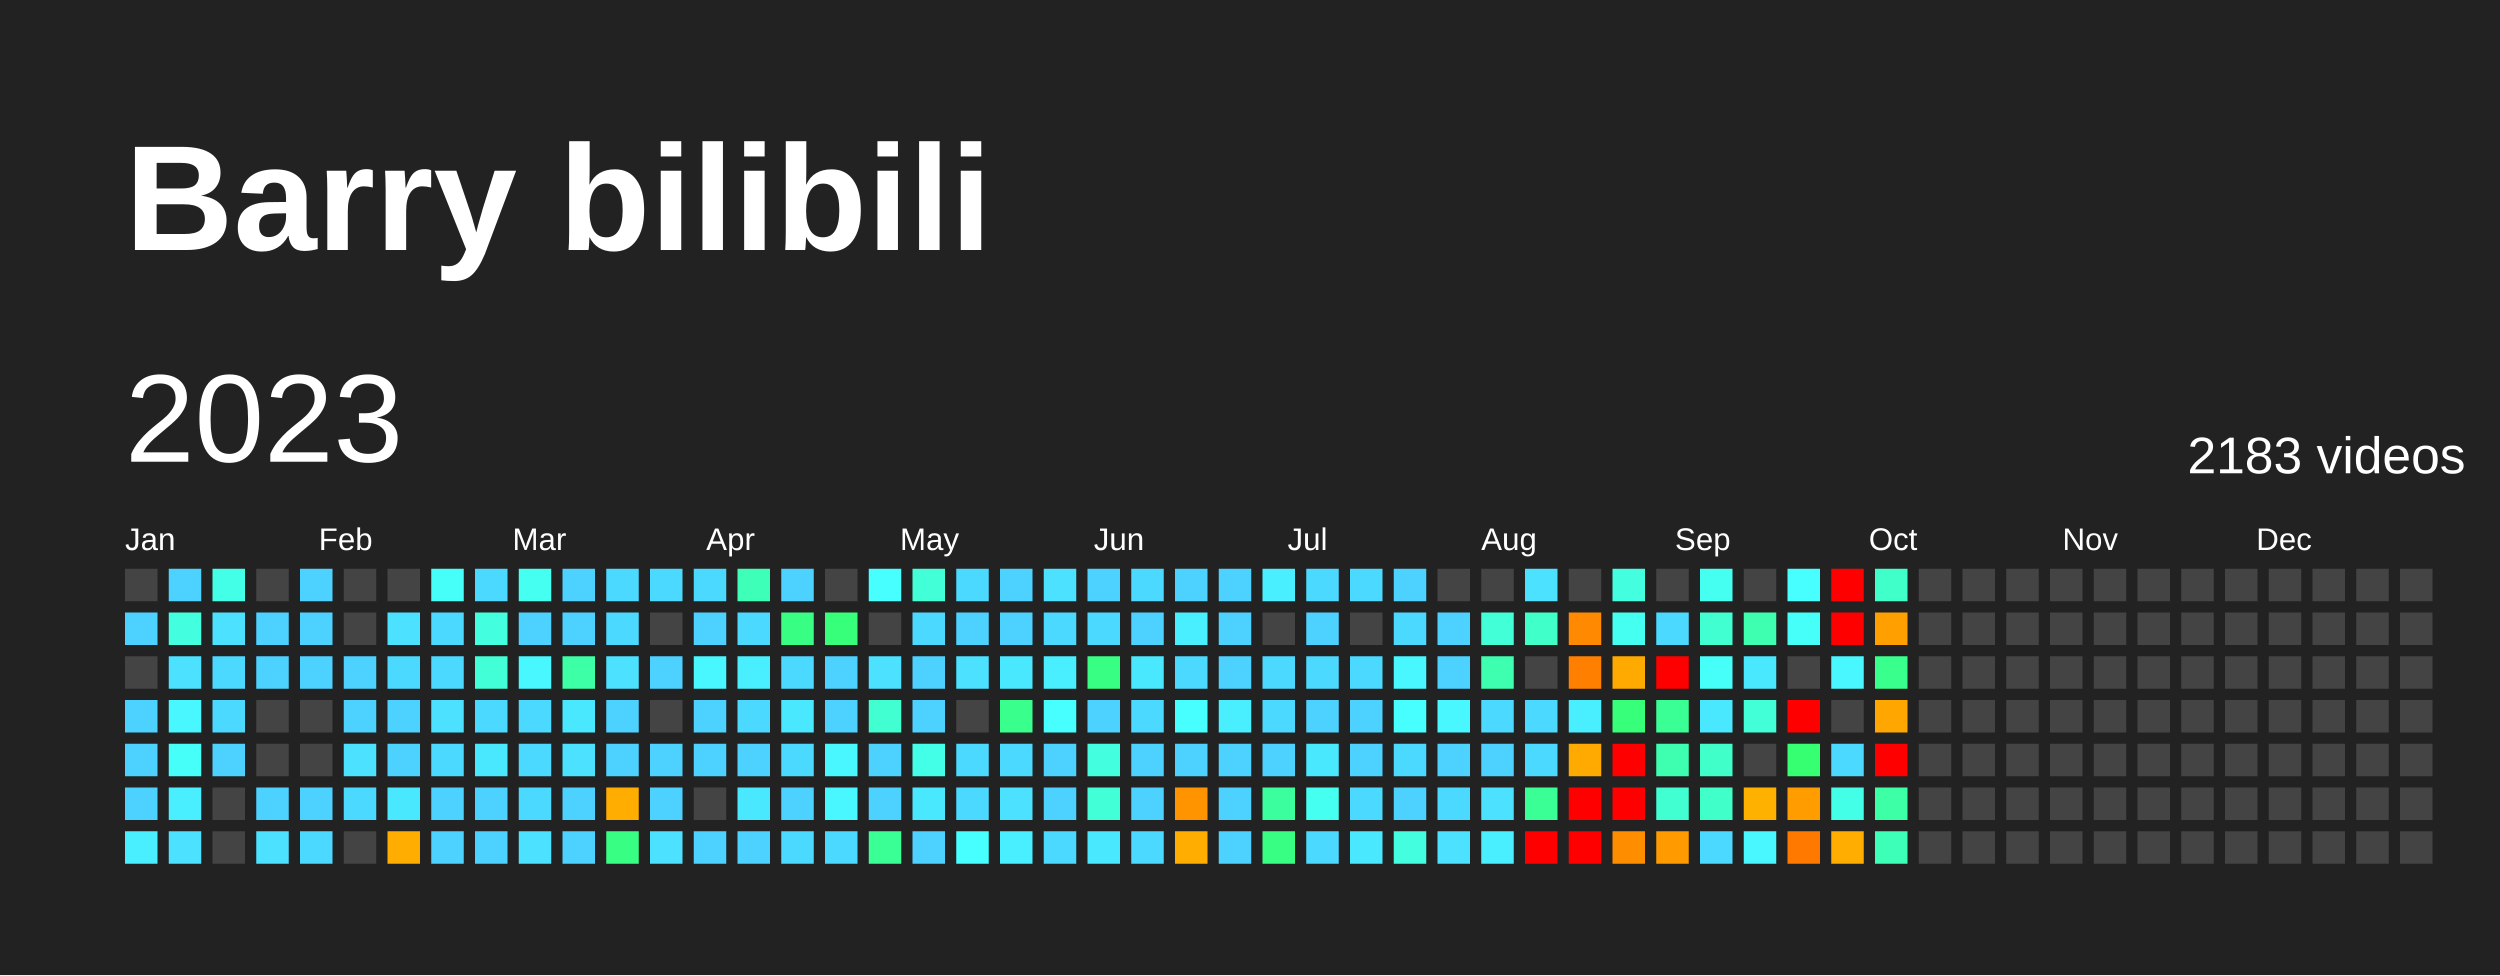
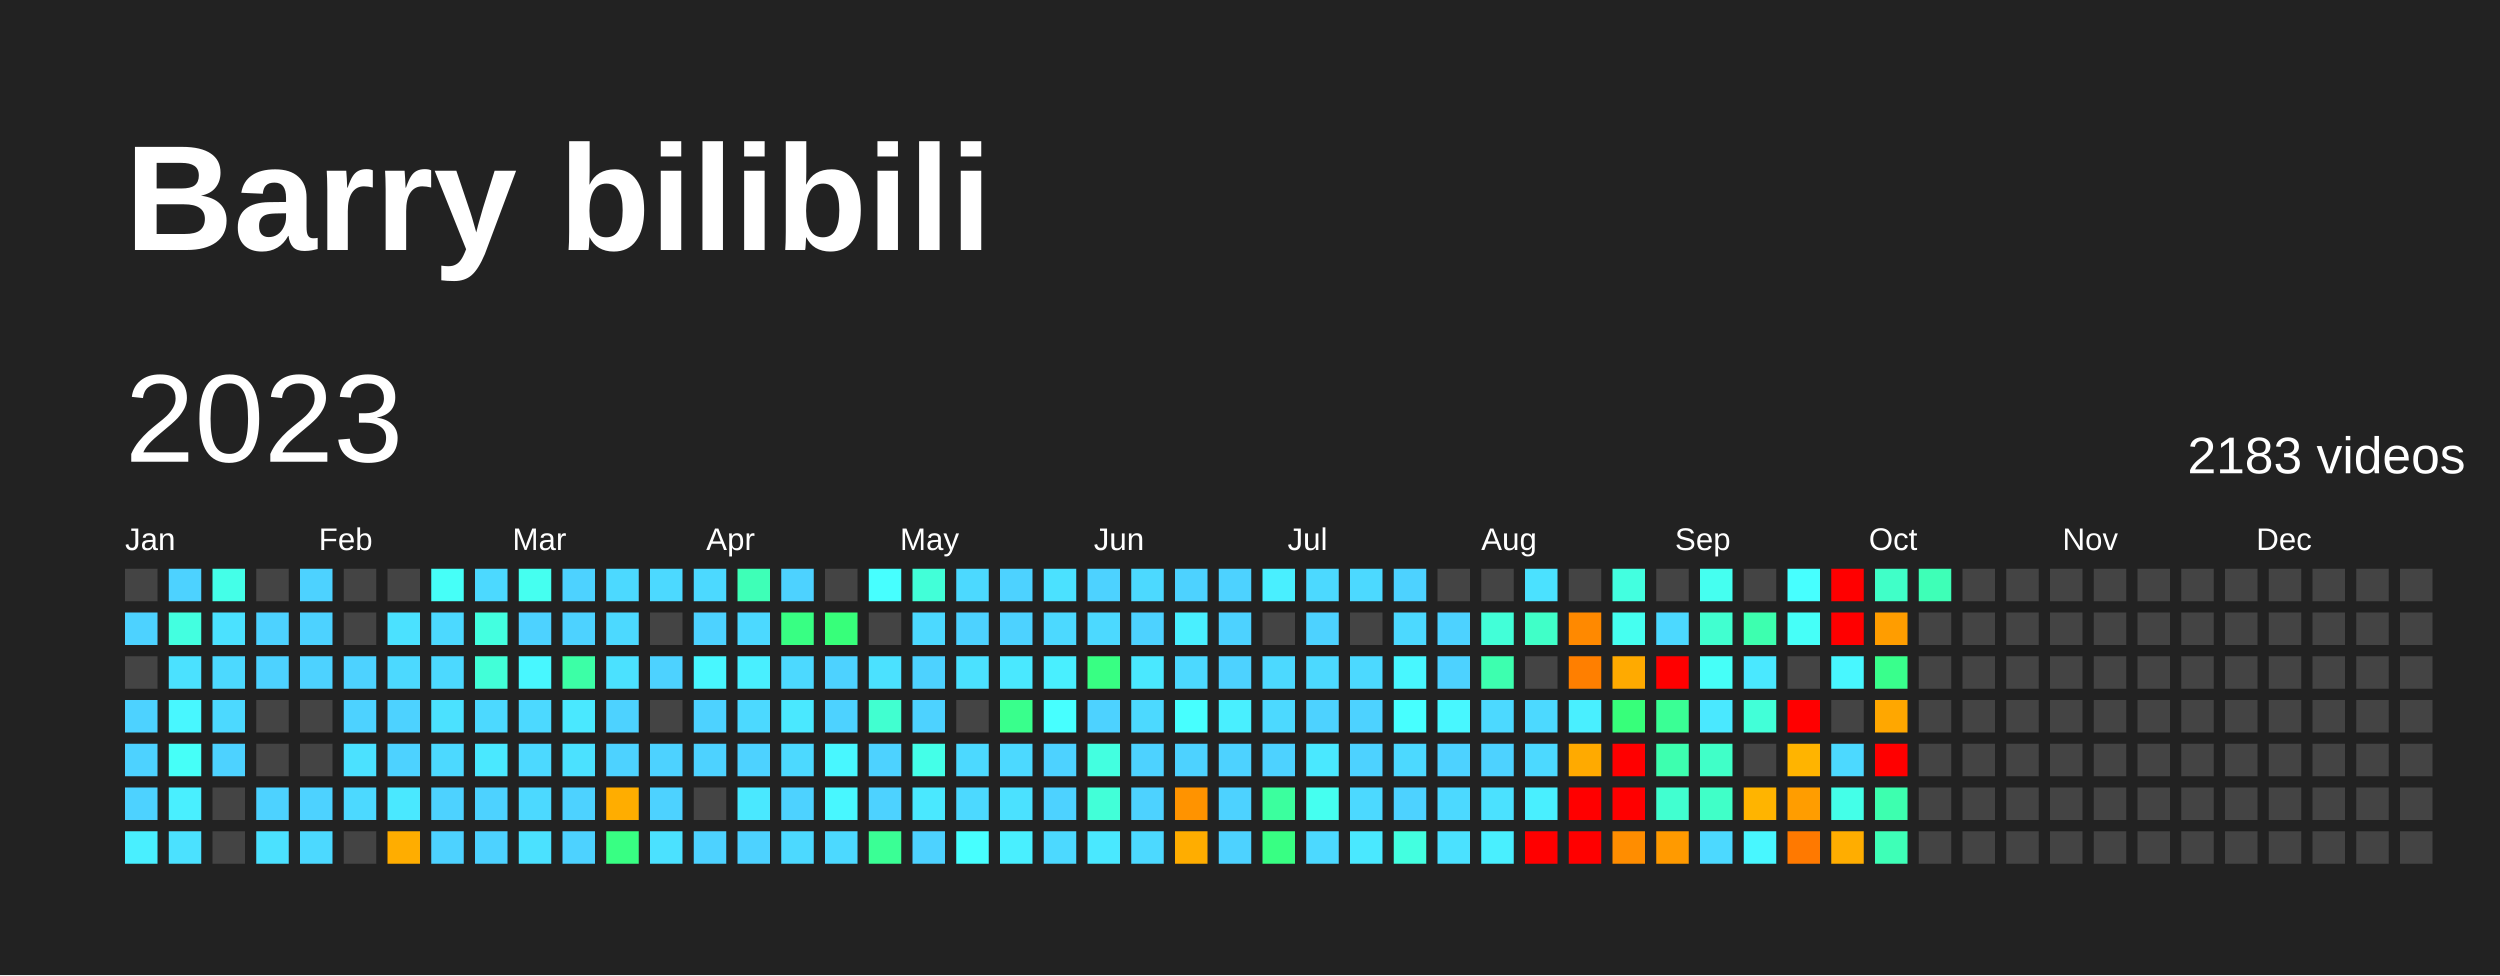
<svg xmlns="http://www.w3.org/2000/svg" baseProfile="full" height="78mm" version="1.1" viewBox="0,0,200,78" width="200mm">
  <defs />
  <rect fill="#222222" height="78" width="200" x="0" y="0" />
  <text fill="#FFFFFF" style="font-size:12px; font-family:Arial; font-weight:bold;" x="10" y="20">Barry bilibili</text>
  <text dominant-baseline="hanging" fill="#FFFFFF" style="font-size:10.0px; font-family:Arial;" x="10" y="30">2023</text>
  <text dominant-baseline="hanging" fill="#FFFFFF" style="font-size:4.125px; font-family:Arial;" x="175" y="35">2183 videos</text>
  <text fill="#FFFFFF" style="font-size:2.5px; font-family:Arial" x="10.0" y="44">Jan</text>
  <text fill="#FFFFFF" style="font-size:2.5px; font-family:Arial" x="25.5" y="44">Feb</text>
  <text fill="#FFFFFF" style="font-size:2.5px; font-family:Arial" x="41.0" y="44">Mar</text>
  <text fill="#FFFFFF" style="font-size:2.5px; font-family:Arial" x="56.5" y="44">Apr</text>
  <text fill="#FFFFFF" style="font-size:2.5px; font-family:Arial" x="72.0" y="44">May</text>
  <text fill="#FFFFFF" style="font-size:2.5px; font-family:Arial" x="87.5" y="44">Jun</text>
  <text fill="#FFFFFF" style="font-size:2.5px; font-family:Arial" x="103.0" y="44">Jul</text>
  <text fill="#FFFFFF" style="font-size:2.5px; font-family:Arial" x="118.5" y="44">Aug</text>
  <text fill="#FFFFFF" style="font-size:2.5px; font-family:Arial" x="134.0" y="44">Sep</text>
  <text fill="#FFFFFF" style="font-size:2.5px; font-family:Arial" x="149.5" y="44">Oct</text>
  <text fill="#FFFFFF" style="font-size:2.5px; font-family:Arial" x="165.0" y="44">Nov</text>
  <text fill="#FFFFFF" style="font-size:2.5px; font-family:Arial" x="180.5" y="44">Dec</text>
  <rect fill="#444444" height="2.6" width="2.6" x="10.0" y="45.5" />
  <rect fill="#4dd2ff" height="2.6" width="2.6" x="10.0" y="49.0" />
  <rect fill="#444444" height="2.6" width="2.6" x="10.0" y="52.5" />
  <rect fill="#4dd2ff" height="2.6" width="2.6" x="10.0" y="56.0" />
  <rect fill="#4dd2ff" height="2.6" width="2.6" x="10.0" y="59.5" />
  <rect fill="#4dd2ff" height="2.6" width="2.6" x="10.0" y="63.0" />
  <rect fill="#49efff" height="2.6" width="2.6" x="10.0" y="66.5" />
  <rect fill="#4dd2ff" height="2.6" width="2.6" x="13.5" y="45.5" />
  <rect fill="#43ffe0" height="2.6" width="2.6" x="13.5" y="49.0" />
  <rect fill="#4be1ff" height="2.6" width="2.6" x="13.5" y="52.5" />
  <rect fill="#48f7ff" height="2.6" width="2.6" x="13.5" y="56.0" />
  <rect fill="#46fff8" height="2.6" width="2.6" x="13.5" y="59.5" />
  <rect fill="#49efff" height="2.6" width="2.6" x="13.5" y="63.0" />
  <rect fill="#4be1ff" height="2.6" width="2.6" x="13.5" y="66.5" />
  <rect fill="#44ffe8" height="2.6" width="2.6" x="17.0" y="45.5" />
  <rect fill="#4be1ff" height="2.6" width="2.6" x="17.0" y="49.0" />
  <rect fill="#4cd9ff" height="2.6" width="2.6" x="17.0" y="52.5" />
  <rect fill="#4cd9ff" height="2.6" width="2.6" x="17.0" y="56.0" />
  <rect fill="#4dd2ff" height="2.6" width="2.6" x="17.0" y="59.5" />
  <rect fill="#444444" height="2.6" width="2.6" x="17.0" y="63.0" />
  <rect fill="#444444" height="2.6" width="2.6" x="17.0" y="66.5" />
  <rect fill="#444444" height="2.6" width="2.6" x="20.5" y="45.5" />
  <rect fill="#4dd2ff" height="2.6" width="2.6" x="20.5" y="49.0" />
  <rect fill="#4dd2ff" height="2.6" width="2.6" x="20.5" y="52.5" />
  <rect fill="#444444" height="2.6" width="2.6" x="20.5" y="56.0" />
  <rect fill="#444444" height="2.6" width="2.6" x="20.5" y="59.5" />
  <rect fill="#4dd2ff" height="2.6" width="2.6" x="20.5" y="63.0" />
  <rect fill="#4be1ff" height="2.6" width="2.6" x="20.5" y="66.5" />
  <rect fill="#4dd2ff" height="2.6" width="2.6" x="24.0" y="45.5" />
  <rect fill="#4dd2ff" height="2.6" width="2.6" x="24.0" y="49.0" />
  <rect fill="#4dd2ff" height="2.6" width="2.6" x="24.0" y="52.5" />
  <rect fill="#444444" height="2.6" width="2.6" x="24.0" y="56.0" />
  <rect fill="#444444" height="2.6" width="2.6" x="24.0" y="59.5" />
  <rect fill="#4dd2ff" height="2.6" width="2.6" x="24.0" y="63.0" />
  <rect fill="#4cd9ff" height="2.6" width="2.6" x="24.0" y="66.5" />
  <rect fill="#444444" height="2.6" width="2.6" x="27.5" y="45.5" />
  <rect fill="#444444" height="2.6" width="2.6" x="27.5" y="49.0" />
  <rect fill="#4dd2ff" height="2.6" width="2.6" x="27.5" y="52.5" />
  <rect fill="#4dd2ff" height="2.6" width="2.6" x="27.5" y="56.0" />
  <rect fill="#4be1ff" height="2.6" width="2.6" x="27.5" y="59.5" />
  <rect fill="#4cd9ff" height="2.6" width="2.6" x="27.5" y="63.0" />
  <rect fill="#444444" height="2.6" width="2.6" x="27.5" y="66.5" />
  <rect fill="#444444" height="2.6" width="2.6" x="31.0" y="45.5" />
  <rect fill="#4be1ff" height="2.6" width="2.6" x="31.0" y="49.0" />
  <rect fill="#4cd9ff" height="2.6" width="2.6" x="31.0" y="52.5" />
  <rect fill="#4dd2ff" height="2.6" width="2.6" x="31.0" y="56.0" />
  <rect fill="#4dd2ff" height="2.6" width="2.6" x="31.0" y="59.5" />
  <rect fill="#4ae8ff" height="2.6" width="2.6" x="31.0" y="63.0" />
  <rect fill="#ffad00" height="2.6" width="2.6" x="31.0" y="66.5" />
  <rect fill="#46fff8" height="2.6" width="2.6" x="34.5" y="45.5" />
  <rect fill="#4cd9ff" height="2.6" width="2.6" x="34.5" y="49.0" />
  <rect fill="#4cd9ff" height="2.6" width="2.6" x="34.5" y="52.5" />
  <rect fill="#4be1ff" height="2.6" width="2.6" x="34.5" y="56.0" />
  <rect fill="#4cd9ff" height="2.6" width="2.6" x="34.5" y="59.5" />
  <rect fill="#4dd2ff" height="2.6" width="2.6" x="34.5" y="63.0" />
  <rect fill="#4dd2ff" height="2.6" width="2.6" x="34.5" y="66.5" />
  <rect fill="#4cd9ff" height="2.6" width="2.6" x="38.0" y="45.5" />
  <rect fill="#43ffe0" height="2.6" width="2.6" x="38.0" y="49.0" />
  <rect fill="#42ffd8" height="2.6" width="2.6" x="38.0" y="52.5" />
  <rect fill="#4cd9ff" height="2.6" width="2.6" x="38.0" y="56.0" />
  <rect fill="#4ae8ff" height="2.6" width="2.6" x="38.0" y="59.5" />
  <rect fill="#4dd2ff" height="2.6" width="2.6" x="38.0" y="63.0" />
  <rect fill="#4dd2ff" height="2.6" width="2.6" x="38.0" y="66.5" />
  <rect fill="#45fff0" height="2.6" width="2.6" x="41.5" y="45.5" />
  <rect fill="#4dd2ff" height="2.6" width="2.6" x="41.5" y="49.0" />
  <rect fill="#48f7ff" height="2.6" width="2.6" x="41.5" y="52.5" />
  <rect fill="#4cd9ff" height="2.6" width="2.6" x="41.5" y="56.0" />
  <rect fill="#4cd9ff" height="2.6" width="2.6" x="41.5" y="59.5" />
  <rect fill="#4cd9ff" height="2.6" width="2.6" x="41.5" y="63.0" />
  <rect fill="#4be1ff" height="2.6" width="2.6" x="41.5" y="66.5" />
  <rect fill="#4dd2ff" height="2.6" width="2.6" x="45.0" y="45.5" />
  <rect fill="#4dd2ff" height="2.6" width="2.6" x="45.0" y="49.0" />
  <rect fill="#3cffa6" height="2.6" width="2.6" x="45.0" y="52.5" />
  <rect fill="#4ae8ff" height="2.6" width="2.6" x="45.0" y="56.0" />
  <rect fill="#4be1ff" height="2.6" width="2.6" x="45.0" y="59.5" />
  <rect fill="#4dd2ff" height="2.6" width="2.6" x="45.0" y="63.0" />
  <rect fill="#4dd2ff" height="2.6" width="2.6" x="45.0" y="66.5" />
  <rect fill="#4cd9ff" height="2.6" width="2.6" x="48.5" y="45.5" />
  <rect fill="#4cd9ff" height="2.6" width="2.6" x="48.5" y="49.0" />
  <rect fill="#4be1ff" height="2.6" width="2.6" x="48.5" y="52.5" />
  <rect fill="#4dd2ff" height="2.6" width="2.6" x="48.5" y="56.0" />
  <rect fill="#4dd2ff" height="2.6" width="2.6" x="48.5" y="59.5" />
  <rect fill="#ffad00" height="2.6" width="2.6" x="48.5" y="63.0" />
  <rect fill="#38ff83" height="2.6" width="2.6" x="48.5" y="66.5" />
  <rect fill="#4cd9ff" height="2.6" width="2.6" x="52.0" y="45.5" />
  <rect fill="#444444" height="2.6" width="2.6" x="52.0" y="49.0" />
  <rect fill="#4dd2ff" height="2.6" width="2.6" x="52.0" y="52.5" />
  <rect fill="#444444" height="2.6" width="2.6" x="52.0" y="56.0" />
  <rect fill="#4dd2ff" height="2.6" width="2.6" x="52.0" y="59.5" />
  <rect fill="#4dd2ff" height="2.6" width="2.6" x="52.0" y="63.0" />
  <rect fill="#4be1ff" height="2.6" width="2.6" x="52.0" y="66.5" />
  <rect fill="#4cd9ff" height="2.6" width="2.6" x="55.5" y="45.5" />
  <rect fill="#4dd2ff" height="2.6" width="2.6" x="55.5" y="49.0" />
  <rect fill="#48f7ff" height="2.6" width="2.6" x="55.5" y="52.5" />
  <rect fill="#4dd2ff" height="2.6" width="2.6" x="55.5" y="56.0" />
  <rect fill="#4dd2ff" height="2.6" width="2.6" x="55.5" y="59.5" />
  <rect fill="#444444" height="2.6" width="2.6" x="55.5" y="63.0" />
  <rect fill="#4dd2ff" height="2.6" width="2.6" x="55.5" y="66.5" />
  <rect fill="#3effb7" height="2.6" width="2.6" x="59.0" y="45.5" />
  <rect fill="#4cd9ff" height="2.6" width="2.6" x="59.0" y="49.0" />
  <rect fill="#49efff" height="2.6" width="2.6" x="59.0" y="52.5" />
  <rect fill="#4cd9ff" height="2.6" width="2.6" x="59.0" y="56.0" />
  <rect fill="#4dd2ff" height="2.6" width="2.6" x="59.0" y="59.5" />
  <rect fill="#4ae8ff" height="2.6" width="2.6" x="59.0" y="63.0" />
  <rect fill="#4dd2ff" height="2.6" width="2.6" x="59.0" y="66.5" />
  <rect fill="#4dd2ff" height="2.6" width="2.6" x="62.5" y="45.5" />
  <rect fill="#38ff83" height="2.6" width="2.6" x="62.5" y="49.0" />
  <rect fill="#4cd9ff" height="2.6" width="2.6" x="62.5" y="52.5" />
  <rect fill="#4ae8ff" height="2.6" width="2.6" x="62.5" y="56.0" />
  <rect fill="#4cd9ff" height="2.6" width="2.6" x="62.5" y="59.5" />
  <rect fill="#4dd2ff" height="2.6" width="2.6" x="62.5" y="63.0" />
  <rect fill="#4cd9ff" height="2.6" width="2.6" x="62.5" y="66.5" />
  <rect fill="#444444" height="2.6" width="2.6" x="66.0" y="45.5" />
  <rect fill="#37ff7a" height="2.6" width="2.6" x="66.0" y="49.0" />
  <rect fill="#4dd2ff" height="2.6" width="2.6" x="66.0" y="52.5" />
  <rect fill="#4dd2ff" height="2.6" width="2.6" x="66.0" y="56.0" />
  <rect fill="#48f7ff" height="2.6" width="2.6" x="66.0" y="59.5" />
  <rect fill="#48f7ff" height="2.6" width="2.6" x="66.0" y="63.0" />
  <rect fill="#4cd9ff" height="2.6" width="2.6" x="66.0" y="66.5" />
  <rect fill="#47ffff" height="2.6" width="2.6" x="69.5" y="45.5" />
  <rect fill="#444444" height="2.6" width="2.6" x="69.5" y="49.0" />
  <rect fill="#4be1ff" height="2.6" width="2.6" x="69.5" y="52.5" />
  <rect fill="#41ffd0" height="2.6" width="2.6" x="69.5" y="56.0" />
  <rect fill="#4dd2ff" height="2.6" width="2.6" x="69.5" y="59.5" />
  <rect fill="#4dd2ff" height="2.6" width="2.6" x="69.5" y="63.0" />
  <rect fill="#3aff95" height="2.6" width="2.6" x="69.5" y="66.5" />
  <rect fill="#42ffd8" height="2.6" width="2.6" x="73.0" y="45.5" />
  <rect fill="#4cd9ff" height="2.6" width="2.6" x="73.0" y="49.0" />
  <rect fill="#4dd2ff" height="2.6" width="2.6" x="73.0" y="52.5" />
  <rect fill="#4dd2ff" height="2.6" width="2.6" x="73.0" y="56.0" />
  <rect fill="#44ffe8" height="2.6" width="2.6" x="73.0" y="59.5" />
  <rect fill="#4ae8ff" height="2.6" width="2.6" x="73.0" y="63.0" />
  <rect fill="#4dd2ff" height="2.6" width="2.6" x="73.0" y="66.5" />
  <rect fill="#4cd9ff" height="2.6" width="2.6" x="76.5" y="45.5" />
  <rect fill="#4dd2ff" height="2.6" width="2.6" x="76.5" y="49.0" />
  <rect fill="#4be1ff" height="2.6" width="2.6" x="76.5" y="52.5" />
  <rect fill="#444444" height="2.6" width="2.6" x="76.5" y="56.0" />
  <rect fill="#4cd9ff" height="2.6" width="2.6" x="76.5" y="59.5" />
  <rect fill="#4cd9ff" height="2.6" width="2.6" x="76.5" y="63.0" />
  <rect fill="#47ffff" height="2.6" width="2.6" x="76.5" y="66.5" />
  <rect fill="#4dd2ff" height="2.6" width="2.6" x="80.0" y="45.5" />
  <rect fill="#4dd2ff" height="2.6" width="2.6" x="80.0" y="49.0" />
  <rect fill="#4ae8ff" height="2.6" width="2.6" x="80.0" y="52.5" />
  <rect fill="#39ff8c" height="2.6" width="2.6" x="80.0" y="56.0" />
  <rect fill="#4cd9ff" height="2.6" width="2.6" x="80.0" y="59.5" />
  <rect fill="#4be1ff" height="2.6" width="2.6" x="80.0" y="63.0" />
  <rect fill="#49efff" height="2.6" width="2.6" x="80.0" y="66.5" />
  <rect fill="#4be1ff" height="2.6" width="2.6" x="83.5" y="45.5" />
  <rect fill="#4cd9ff" height="2.6" width="2.6" x="83.5" y="49.0" />
  <rect fill="#49efff" height="2.6" width="2.6" x="83.5" y="52.5" />
  <rect fill="#47ffff" height="2.6" width="2.6" x="83.5" y="56.0" />
  <rect fill="#4dd2ff" height="2.6" width="2.6" x="83.5" y="59.5" />
  <rect fill="#4dd2ff" height="2.6" width="2.6" x="83.5" y="63.0" />
  <rect fill="#4cd9ff" height="2.6" width="2.6" x="83.5" y="66.5" />
  <rect fill="#4dd2ff" height="2.6" width="2.6" x="87.0" y="45.5" />
  <rect fill="#4cd9ff" height="2.6" width="2.6" x="87.0" y="49.0" />
  <rect fill="#38ff83" height="2.6" width="2.6" x="87.0" y="52.5" />
  <rect fill="#4dd2ff" height="2.6" width="2.6" x="87.0" y="56.0" />
  <rect fill="#43ffe0" height="2.6" width="2.6" x="87.0" y="59.5" />
  <rect fill="#42ffd8" height="2.6" width="2.6" x="87.0" y="63.0" />
  <rect fill="#4ae8ff" height="2.6" width="2.6" x="87.0" y="66.5" />
  <rect fill="#4cd9ff" height="2.6" width="2.6" x="90.5" y="45.5" />
  <rect fill="#4dd2ff" height="2.6" width="2.6" x="90.5" y="49.0" />
  <rect fill="#4ae8ff" height="2.6" width="2.6" x="90.5" y="52.5" />
  <rect fill="#4cd9ff" height="2.6" width="2.6" x="90.5" y="56.0" />
  <rect fill="#4dd2ff" height="2.6" width="2.6" x="90.5" y="59.5" />
  <rect fill="#4dd2ff" height="2.6" width="2.6" x="90.5" y="63.0" />
  <rect fill="#4cd9ff" height="2.6" width="2.6" x="90.5" y="66.5" />
  <rect fill="#4dd2ff" height="2.6" width="2.6" x="94.0" y="45.5" />
  <rect fill="#49efff" height="2.6" width="2.6" x="94.0" y="49.0" />
  <rect fill="#4cd9ff" height="2.6" width="2.6" x="94.0" y="52.5" />
  <rect fill="#47ffff" height="2.6" width="2.6" x="94.0" y="56.0" />
  <rect fill="#4dd2ff" height="2.6" width="2.6" x="94.0" y="59.5" />
  <rect fill="#ff9300" height="2.6" width="2.6" x="94.0" y="63.0" />
  <rect fill="#ffad00" height="2.6" width="2.6" x="94.0" y="66.5" />
  <rect fill="#4dd2ff" height="2.6" width="2.6" x="97.5" y="45.5" />
  <rect fill="#4dd2ff" height="2.6" width="2.6" x="97.5" y="49.0" />
  <rect fill="#4dd2ff" height="2.6" width="2.6" x="97.5" y="52.5" />
  <rect fill="#49efff" height="2.6" width="2.6" x="97.5" y="56.0" />
  <rect fill="#4dd2ff" height="2.6" width="2.6" x="97.5" y="59.5" />
  <rect fill="#4dd2ff" height="2.6" width="2.6" x="97.5" y="63.0" />
  <rect fill="#4dd2ff" height="2.6" width="2.6" x="97.5" y="66.5" />
  <rect fill="#49efff" height="2.6" width="2.6" x="101.0" y="45.5" />
  <rect fill="#444444" height="2.6" width="2.6" x="101.0" y="49.0" />
  <rect fill="#4cd9ff" height="2.6" width="2.6" x="101.0" y="52.5" />
  <rect fill="#4cd9ff" height="2.6" width="2.6" x="101.0" y="56.0" />
  <rect fill="#4dd2ff" height="2.6" width="2.6" x="101.0" y="59.5" />
  <rect fill="#3bff9e" height="2.6" width="2.6" x="101.0" y="63.0" />
  <rect fill="#38ff83" height="2.6" width="2.6" x="101.0" y="66.5" />
  <rect fill="#4cd9ff" height="2.6" width="2.6" x="104.5" y="45.5" />
  <rect fill="#4dd2ff" height="2.6" width="2.6" x="104.5" y="49.0" />
  <rect fill="#4cd9ff" height="2.6" width="2.6" x="104.5" y="52.5" />
  <rect fill="#4dd2ff" height="2.6" width="2.6" x="104.5" y="56.0" />
  <rect fill="#4ae8ff" height="2.6" width="2.6" x="104.5" y="59.5" />
  <rect fill="#45fff0" height="2.6" width="2.6" x="104.5" y="63.0" />
  <rect fill="#4cd9ff" height="2.6" width="2.6" x="104.5" y="66.5" />
  <rect fill="#4cd9ff" height="2.6" width="2.6" x="108.0" y="45.5" />
  <rect fill="#444444" height="2.6" width="2.6" x="108.0" y="49.0" />
  <rect fill="#4cd9ff" height="2.6" width="2.6" x="108.0" y="52.5" />
  <rect fill="#4dd2ff" height="2.6" width="2.6" x="108.0" y="56.0" />
  <rect fill="#4dd2ff" height="2.6" width="2.6" x="108.0" y="59.5" />
  <rect fill="#4cd9ff" height="2.6" width="2.6" x="108.0" y="63.0" />
  <rect fill="#4ae8ff" height="2.6" width="2.6" x="108.0" y="66.5" />
  <rect fill="#4dd2ff" height="2.6" width="2.6" x="111.5" y="45.5" />
  <rect fill="#4cd9ff" height="2.6" width="2.6" x="111.5" y="49.0" />
  <rect fill="#48f7ff" height="2.6" width="2.6" x="111.5" y="52.5" />
  <rect fill="#47ffff" height="2.6" width="2.6" x="111.5" y="56.0" />
  <rect fill="#4cd9ff" height="2.6" width="2.6" x="111.5" y="59.5" />
  <rect fill="#4dd2ff" height="2.6" width="2.6" x="111.5" y="63.0" />
  <rect fill="#43ffe0" height="2.6" width="2.6" x="111.5" y="66.5" />
  <rect fill="#444444" height="2.6" width="2.6" x="115.0" y="45.5" />
  <rect fill="#4dd2ff" height="2.6" width="2.6" x="115.0" y="49.0" />
  <rect fill="#4dd2ff" height="2.6" width="2.6" x="115.0" y="52.5" />
  <rect fill="#48f7ff" height="2.6" width="2.6" x="115.0" y="56.0" />
  <rect fill="#4dd2ff" height="2.6" width="2.6" x="115.0" y="59.5" />
  <rect fill="#4cd9ff" height="2.6" width="2.6" x="115.0" y="63.0" />
  <rect fill="#4be1ff" height="2.6" width="2.6" x="115.0" y="66.5" />
  <rect fill="#444444" height="2.6" width="2.6" x="118.5" y="45.5" />
  <rect fill="#42ffd8" height="2.6" width="2.6" x="118.5" y="49.0" />
  <rect fill="#3dffaf" height="2.6" width="2.6" x="118.5" y="52.5" />
  <rect fill="#4cd9ff" height="2.6" width="2.6" x="118.5" y="56.0" />
  <rect fill="#4dd2ff" height="2.6" width="2.6" x="118.5" y="59.5" />
  <rect fill="#4be1ff" height="2.6" width="2.6" x="118.5" y="63.0" />
  <rect fill="#49efff" height="2.6" width="2.6" x="118.5" y="66.5" />
  <rect fill="#4be1ff" height="2.6" width="2.6" x="122.0" y="45.5" />
  <rect fill="#40ffc8" height="2.6" width="2.6" x="122.0" y="49.0" />
  <rect fill="#444444" height="2.6" width="2.6" x="122.0" y="52.5" />
  <rect fill="#4cd9ff" height="2.6" width="2.6" x="122.0" y="56.0" />
  <rect fill="#4cd9ff" height="2.6" width="2.6" x="122.0" y="59.5" />
-   <rect fill="#3aff95" height="2.6" width="2.6" x="122.0" y="63.0" />
+   <rect fill="#49efff" height="2.6" width="2.6" x="122.0" y="63.0" />
  <rect fill="red" height="2.6" width="2.6" x="122.0" y="66.5" />
  <rect fill="#444444" height="2.6" width="2.6" x="125.5" y="45.5" />
  <rect fill="#ff8900" height="2.6" width="2.6" x="125.5" y="49.0" />
  <rect fill="#ff7f00" height="2.6" width="2.6" x="125.5" y="52.5" />
  <rect fill="#49efff" height="2.6" width="2.6" x="125.5" y="56.0" />
  <rect fill="#ffaa00" height="2.6" width="2.6" x="125.5" y="59.5" />
  <rect fill="red" height="2.6" width="2.6" x="125.5" y="63.0" />
  <rect fill="red" height="2.6" width="2.6" x="125.5" y="66.5" />
  <rect fill="#43ffe0" height="2.6" width="2.6" x="129.0" y="45.5" />
  <rect fill="#45fff0" height="2.6" width="2.6" x="129.0" y="49.0" />
  <rect fill="#ffaa00" height="2.6" width="2.6" x="129.0" y="52.5" />
  <rect fill="#37ff7a" height="2.6" width="2.6" x="129.0" y="56.0" />
  <rect fill="red" height="2.6" width="2.6" x="129.0" y="59.5" />
  <rect fill="red" height="2.6" width="2.6" x="129.0" y="63.0" />
  <rect fill="#ff8d00" height="2.6" width="2.6" x="129.0" y="66.5" />
  <rect fill="#444444" height="2.6" width="2.6" x="132.5" y="45.5" />
  <rect fill="#4cd9ff" height="2.6" width="2.6" x="132.5" y="49.0" />
  <rect fill="red" height="2.6" width="2.6" x="132.5" y="52.5" />
  <rect fill="#3aff95" height="2.6" width="2.6" x="132.5" y="56.0" />
  <rect fill="#3dffaf" height="2.6" width="2.6" x="132.5" y="59.5" />
  <rect fill="#41ffd0" height="2.6" width="2.6" x="132.5" y="63.0" />
  <rect fill="#ff9a00" height="2.6" width="2.6" x="132.5" y="66.5" />
  <rect fill="#45fff0" height="2.6" width="2.6" x="136.0" y="45.5" />
  <rect fill="#41ffd0" height="2.6" width="2.6" x="136.0" y="49.0" />
  <rect fill="#46fff8" height="2.6" width="2.6" x="136.0" y="52.5" />
  <rect fill="#4ae8ff" height="2.6" width="2.6" x="136.0" y="56.0" />
  <rect fill="#40ffc8" height="2.6" width="2.6" x="136.0" y="59.5" />
  <rect fill="#40ffc8" height="2.6" width="2.6" x="136.0" y="63.0" />
  <rect fill="#4cd9ff" height="2.6" width="2.6" x="136.0" y="66.5" />
  <rect fill="#444444" height="2.6" width="2.6" x="139.5" y="45.5" />
  <rect fill="#3dffaf" height="2.6" width="2.6" x="139.5" y="49.0" />
  <rect fill="#4ae8ff" height="2.6" width="2.6" x="139.5" y="52.5" />
  <rect fill="#42ffd8" height="2.6" width="2.6" x="139.5" y="56.0" />
  <rect fill="#444444" height="2.6" width="2.6" x="139.5" y="59.5" />
-   <rect fill="#ffb100" height="2.6" width="2.6" x="139.5" y="63.0" />
+   <rect fill="#ffb400" height="2.6" width="2.6" x="139.5" y="63.0" />
  <rect fill="#48f7ff" height="2.6" width="2.6" x="139.5" y="66.5" />
  <rect fill="#47ffff" height="2.6" width="2.6" x="143.0" y="45.5" />
  <rect fill="#46fff8" height="2.6" width="2.6" x="143.0" y="49.0" />
  <rect fill="#444444" height="2.6" width="2.6" x="143.0" y="52.5" />
  <rect fill="red" height="2.6" width="2.6" x="143.0" y="56.0" />
-   <rect fill="#36ff71" height="2.6" width="2.6" x="143.0" y="59.5" />
+   <rect fill="#ffb400" height="2.6" width="2.6" x="143.0" y="59.5" />
  <rect fill="#ff9d00" height="2.6" width="2.6" x="143.0" y="63.0" />
  <rect fill="#ff7900" height="2.6" width="2.6" x="143.0" y="66.5" />
  <rect fill="red" height="2.6" width="2.6" x="146.5" y="45.5" />
  <rect fill="red" height="2.6" width="2.6" x="146.5" y="49.0" />
  <rect fill="#48f7ff" height="2.6" width="2.6" x="146.5" y="52.5" />
  <rect fill="#444444" height="2.6" width="2.6" x="146.5" y="56.0" />
  <rect fill="#4cd9ff" height="2.6" width="2.6" x="146.5" y="59.5" />
  <rect fill="#44ffe8" height="2.6" width="2.6" x="146.5" y="63.0" />
  <rect fill="#ffad00" height="2.6" width="2.6" x="146.5" y="66.5" />
  <rect fill="#40ffc8" height="2.6" width="2.6" x="150.0" y="45.5" />
-   <rect fill="#ffa000" height="2.6" width="2.6" x="150.0" y="49.0" />
+   <rect fill="#ff9d00" height="2.6" width="2.6" x="150.0" y="49.0" />
  <rect fill="#39ff8c" height="2.6" width="2.6" x="150.0" y="52.5" />
  <rect fill="#ffa700" height="2.6" width="2.6" x="150.0" y="56.0" />
  <rect fill="red" height="2.6" width="2.6" x="150.0" y="59.5" />
-   <rect fill="#3cffa6" height="2.6" width="2.6" x="150.0" y="63.0" />
+   <rect fill="#3dffaf" height="2.6" width="2.6" x="150.0" y="63.0" />
  <rect fill="#3effb7" height="2.6" width="2.6" x="150.0" y="66.5" />
-   <rect fill="#444444" height="2.6" width="2.6" x="153.5" y="45.5" />
+   <rect fill="#3effb7" height="2.6" width="2.6" x="153.5" y="45.5" />
  <rect fill="#444444" height="2.6" width="2.6" x="153.5" y="49.0" />
  <rect fill="#444444" height="2.6" width="2.6" x="153.5" y="52.5" />
  <rect fill="#444444" height="2.6" width="2.6" x="153.5" y="56.0" />
  <rect fill="#444444" height="2.6" width="2.6" x="153.5" y="59.5" />
  <rect fill="#444444" height="2.6" width="2.6" x="153.5" y="63.0" />
  <rect fill="#444444" height="2.6" width="2.6" x="153.5" y="66.5" />
  <rect fill="#444444" height="2.6" width="2.6" x="157.0" y="45.5" />
  <rect fill="#444444" height="2.6" width="2.6" x="157.0" y="49.0" />
  <rect fill="#444444" height="2.6" width="2.6" x="157.0" y="52.5" />
  <rect fill="#444444" height="2.6" width="2.6" x="157.0" y="56.0" />
  <rect fill="#444444" height="2.6" width="2.6" x="157.0" y="59.5" />
  <rect fill="#444444" height="2.6" width="2.6" x="157.0" y="63.0" />
  <rect fill="#444444" height="2.6" width="2.6" x="157.0" y="66.5" />
  <rect fill="#444444" height="2.6" width="2.6" x="160.5" y="45.5" />
  <rect fill="#444444" height="2.6" width="2.6" x="160.5" y="49.0" />
  <rect fill="#444444" height="2.6" width="2.6" x="160.5" y="52.5" />
  <rect fill="#444444" height="2.6" width="2.6" x="160.5" y="56.0" />
  <rect fill="#444444" height="2.6" width="2.6" x="160.5" y="59.5" />
  <rect fill="#444444" height="2.6" width="2.6" x="160.5" y="63.0" />
  <rect fill="#444444" height="2.6" width="2.6" x="160.5" y="66.5" />
  <rect fill="#444444" height="2.6" width="2.6" x="164.0" y="45.5" />
  <rect fill="#444444" height="2.6" width="2.6" x="164.0" y="49.0" />
  <rect fill="#444444" height="2.6" width="2.6" x="164.0" y="52.5" />
  <rect fill="#444444" height="2.6" width="2.6" x="164.0" y="56.0" />
  <rect fill="#444444" height="2.6" width="2.6" x="164.0" y="59.5" />
  <rect fill="#444444" height="2.6" width="2.6" x="164.0" y="63.0" />
  <rect fill="#444444" height="2.6" width="2.6" x="164.0" y="66.5" />
  <rect fill="#444444" height="2.6" width="2.6" x="167.5" y="45.5" />
  <rect fill="#444444" height="2.6" width="2.6" x="167.5" y="49.0" />
  <rect fill="#444444" height="2.6" width="2.6" x="167.5" y="52.5" />
  <rect fill="#444444" height="2.6" width="2.6" x="167.5" y="56.0" />
  <rect fill="#444444" height="2.6" width="2.6" x="167.5" y="59.5" />
  <rect fill="#444444" height="2.6" width="2.6" x="167.5" y="63.0" />
  <rect fill="#444444" height="2.6" width="2.6" x="167.5" y="66.5" />
  <rect fill="#444444" height="2.6" width="2.6" x="171.0" y="45.5" />
  <rect fill="#444444" height="2.6" width="2.6" x="171.0" y="49.0" />
  <rect fill="#444444" height="2.6" width="2.6" x="171.0" y="52.5" />
  <rect fill="#444444" height="2.6" width="2.6" x="171.0" y="56.0" />
  <rect fill="#444444" height="2.6" width="2.6" x="171.0" y="59.5" />
  <rect fill="#444444" height="2.6" width="2.6" x="171.0" y="63.0" />
  <rect fill="#444444" height="2.6" width="2.6" x="171.0" y="66.5" />
  <rect fill="#444444" height="2.6" width="2.6" x="174.5" y="45.5" />
  <rect fill="#444444" height="2.6" width="2.6" x="174.5" y="49.0" />
  <rect fill="#444444" height="2.6" width="2.6" x="174.5" y="52.5" />
  <rect fill="#444444" height="2.6" width="2.6" x="174.5" y="56.0" />
  <rect fill="#444444" height="2.6" width="2.6" x="174.5" y="59.5" />
  <rect fill="#444444" height="2.6" width="2.6" x="174.5" y="63.0" />
  <rect fill="#444444" height="2.6" width="2.6" x="174.5" y="66.5" />
  <rect fill="#444444" height="2.6" width="2.6" x="178.0" y="45.5" />
  <rect fill="#444444" height="2.6" width="2.6" x="178.0" y="49.0" />
  <rect fill="#444444" height="2.6" width="2.6" x="178.0" y="52.5" />
  <rect fill="#444444" height="2.6" width="2.6" x="178.0" y="56.0" />
  <rect fill="#444444" height="2.6" width="2.6" x="178.0" y="59.5" />
  <rect fill="#444444" height="2.6" width="2.6" x="178.0" y="63.0" />
  <rect fill="#444444" height="2.6" width="2.6" x="178.0" y="66.5" />
  <rect fill="#444444" height="2.6" width="2.6" x="181.5" y="45.5" />
  <rect fill="#444444" height="2.6" width="2.6" x="181.5" y="49.0" />
  <rect fill="#444444" height="2.6" width="2.6" x="181.5" y="52.5" />
  <rect fill="#444444" height="2.6" width="2.6" x="181.5" y="56.0" />
  <rect fill="#444444" height="2.6" width="2.6" x="181.5" y="59.5" />
  <rect fill="#444444" height="2.6" width="2.6" x="181.5" y="63.0" />
  <rect fill="#444444" height="2.6" width="2.6" x="181.5" y="66.5" />
  <rect fill="#444444" height="2.6" width="2.6" x="185.0" y="45.5" />
  <rect fill="#444444" height="2.6" width="2.6" x="185.0" y="49.0" />
  <rect fill="#444444" height="2.6" width="2.6" x="185.0" y="52.5" />
  <rect fill="#444444" height="2.6" width="2.6" x="185.0" y="56.0" />
  <rect fill="#444444" height="2.6" width="2.6" x="185.0" y="59.5" />
  <rect fill="#444444" height="2.6" width="2.6" x="185.0" y="63.0" />
  <rect fill="#444444" height="2.6" width="2.6" x="185.0" y="66.5" />
  <rect fill="#444444" height="2.6" width="2.6" x="188.5" y="45.5" />
  <rect fill="#444444" height="2.6" width="2.6" x="188.5" y="49.0" />
  <rect fill="#444444" height="2.6" width="2.6" x="188.5" y="52.5" />
  <rect fill="#444444" height="2.6" width="2.6" x="188.5" y="56.0" />
  <rect fill="#444444" height="2.6" width="2.6" x="188.5" y="59.5" />
  <rect fill="#444444" height="2.6" width="2.6" x="188.5" y="63.0" />
  <rect fill="#444444" height="2.6" width="2.6" x="188.5" y="66.5" />
  <rect fill="#444444" height="2.6" width="2.6" x="192.0" y="45.5" />
  <rect fill="#444444" height="2.6" width="2.6" x="192.0" y="49.0" />
  <rect fill="#444444" height="2.6" width="2.6" x="192.0" y="52.5" />
  <rect fill="#444444" height="2.6" width="2.6" x="192.0" y="56.0" />
  <rect fill="#444444" height="2.6" width="2.6" x="192.0" y="59.5" />
  <rect fill="#444444" height="2.6" width="2.6" x="192.0" y="63.0" />
  <rect fill="#444444" height="2.6" width="2.6" x="192.0" y="66.5" />
</svg>
